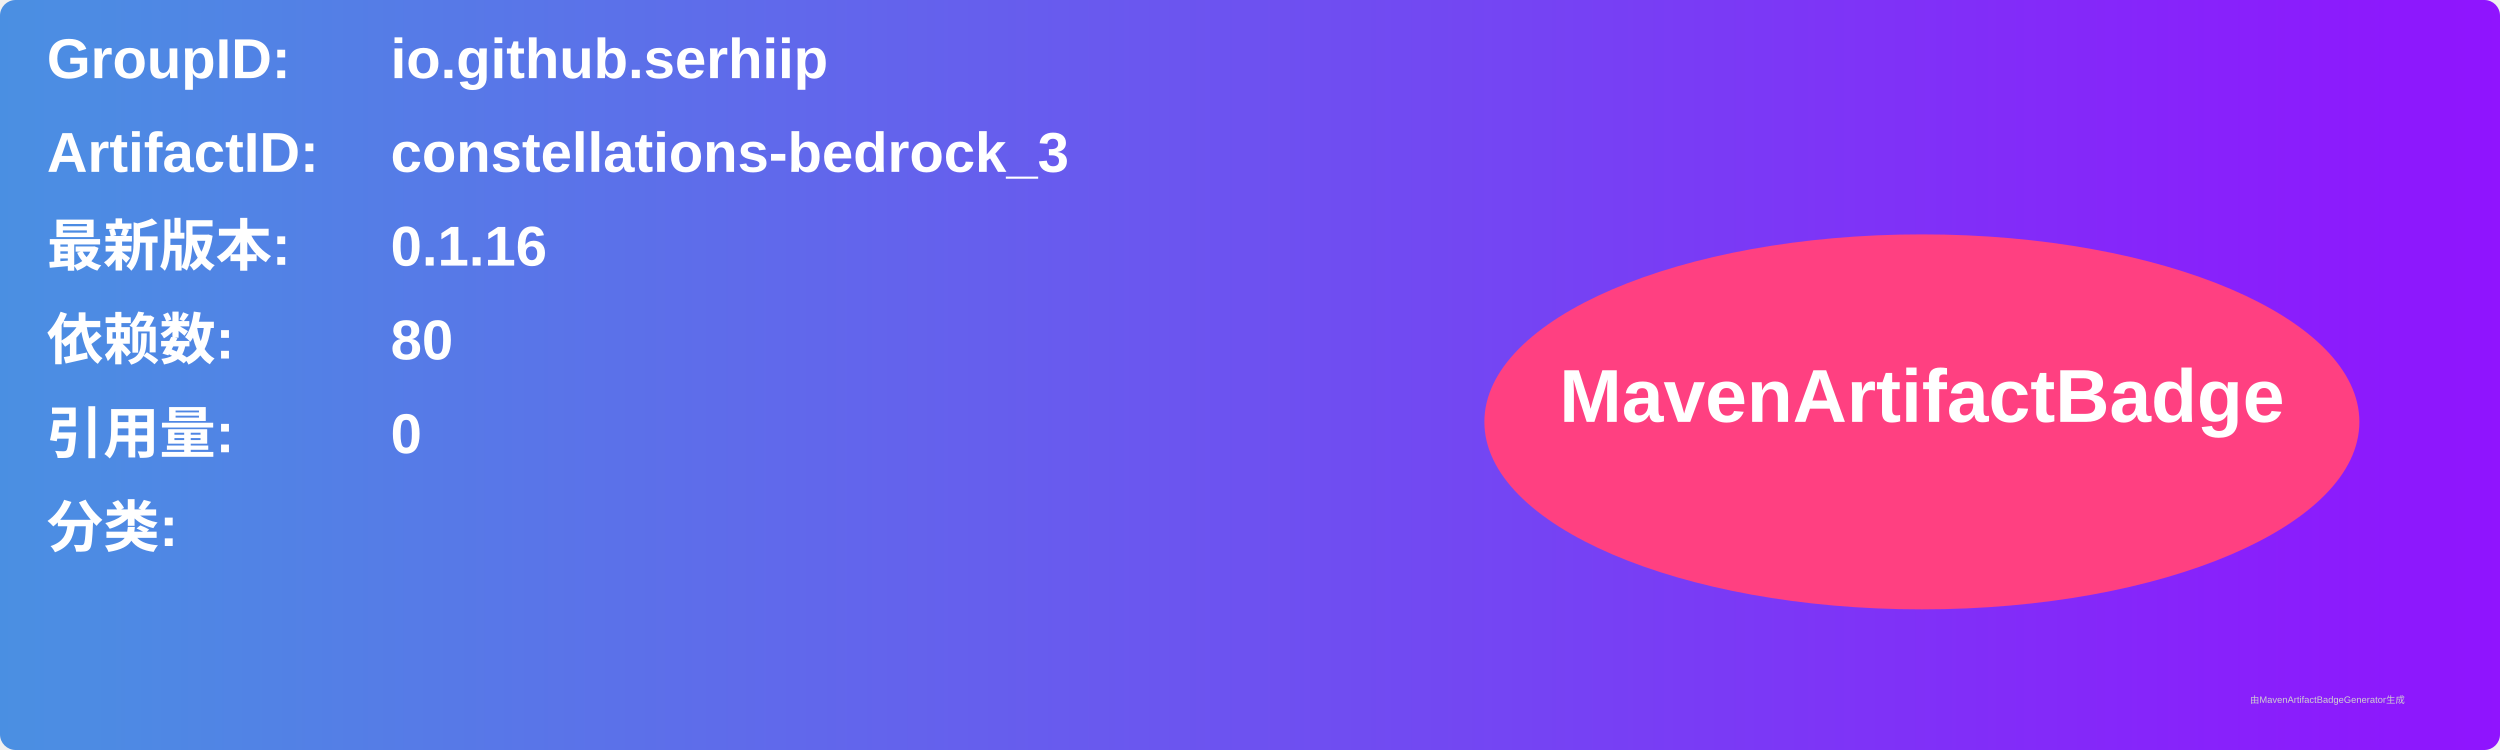
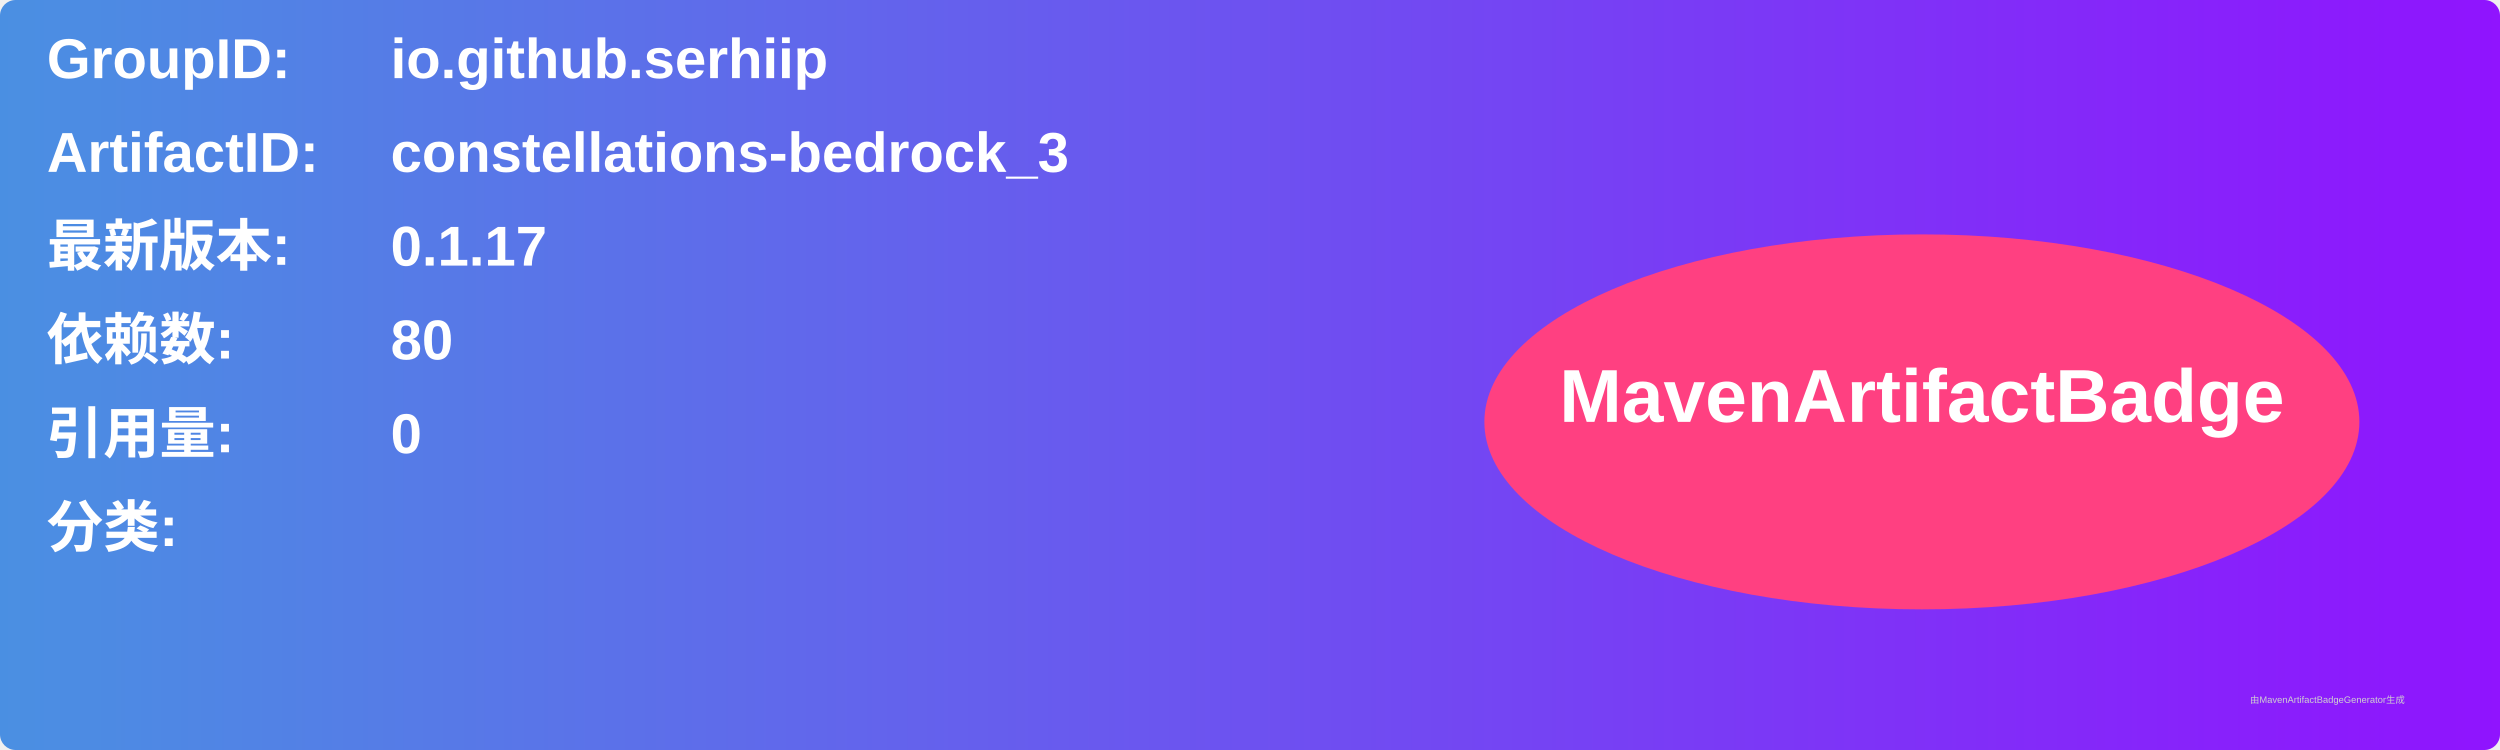
<svg xmlns="http://www.w3.org/2000/svg" width="800" height="240" viewBox="0 0 800 240">
  <linearGradient id="grad" x1="0%" y1="0%" x2="100%" y2="0%">
    <stop offset="0%" stop-color="#4a90e2" />
    <stop offset="100%" stop-color="#9013fe" />
  </linearGradient>
  <rect width="100%" height="100%" rx="5" ry="5" fill="url(#grad)" />
  <g transform="translate(15, 15)">
    <text x="0" y="10" font-family="Arial" font-size="18" fill="white" font-weight="bold" width="260">GroupID:</text>
    <text x="110" y="10" font-family="Arial" font-size="18" fill="white" font-weight="bold" width="460">io.github.serhiip</text>
    <text x="0" y="40" font-family="Arial" font-size="18" fill="white" font-weight="bold" width="260">ArtifactID:</text>
    <text x="110" y="40" font-family="Arial" font-size="18" fill="white" font-weight="bold" width="460">constellations-bedrock_3</text>
    <text x="0" y="70" font-family="Arial" font-size="18" fill="white" font-weight="bold">最新版本:</text>
    <text x="110" y="70" font-family="Arial" font-size="18" fill="white" font-weight="bold">
-       <tspan font-weight="bold">0.1.16</tspan>
+       <tspan font-weight="bold">0.1.17</tspan>
    </text>
    <text x="0" y="100" font-family="Arial" font-size="18" fill="white" font-weight="bold">依赖数: </text>
    <text x="110" y="100" font-family="Arial" font-size="18" fill="white">
      <tspan font-weight="bold">80</tspan>
    </text>
    <text x="0" y="130" font-family="Arial" font-size="18" fill="white" font-weight="bold">引用量: </text>
    <text x="110" y="130" font-family="Arial" font-size="18" fill="white">
      <tspan font-weight="bold">0</tspan>
    </text>
    <text x="0" y="160" font-family="Arial" font-size="18" fill="white" font-weight="bold">分类:</text>
    <text x="10" y="190" font-family="Arial" font-size="10" fill="white">
      <tspan font-weight="bold" />
    </text>
    <ellipse cx="600" cy="120" rx="140" ry="60" fill="#ff4081" />
    <text x="600" y="120" text-anchor="middle" font-family="Arial" font-size="24" fill="white" font-weight="bold">MavenArtifactBadge</text>
  </g>
  <text x="720" y="225" font-family="Arial" font-size="3" fill="#d0d0d0">由MavenArtifactBadgeGenerator生成</text>
</svg>
